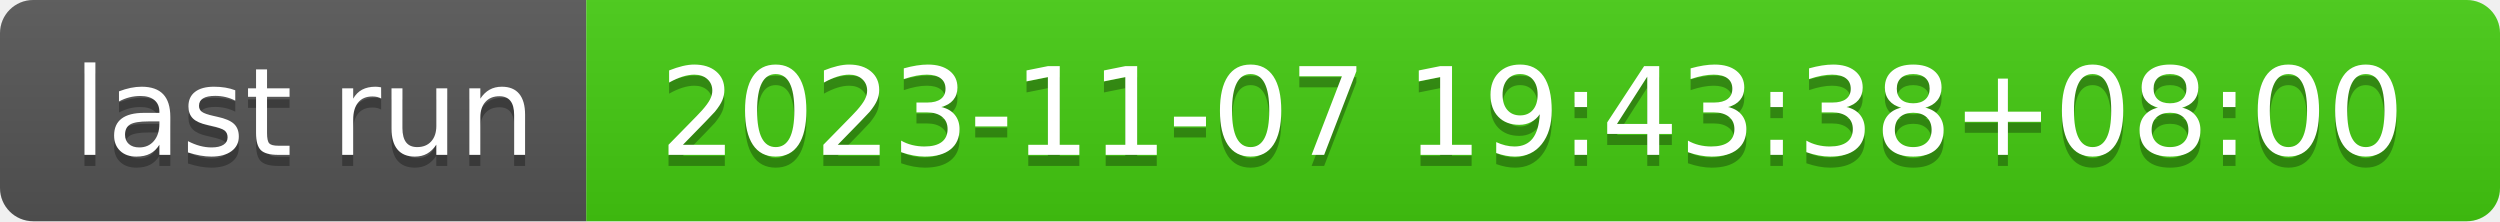
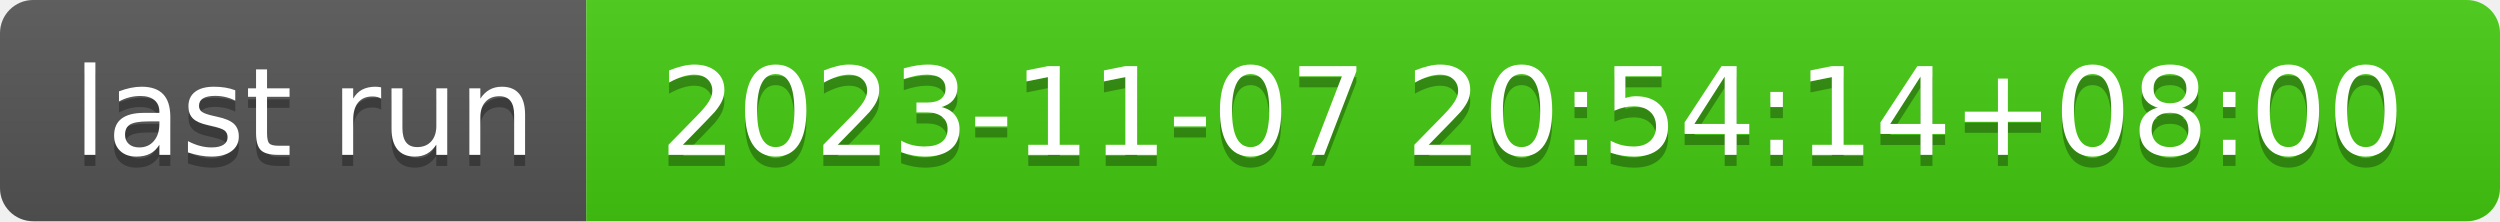
- <svg xmlns="http://www.w3.org/2000/svg" width="226" height="20" role="img" aria-label="last run: 2023-11-07 19:43:38+08:00">
+ <svg xmlns="http://www.w3.org/2000/svg" width="226" height="20" role="img" aria-label="last run: 2023-11-07 20:54:14+08:00">
  <linearGradient id="s" x2="0" y2="100%">
    <stop offset="0" stop-color="#bbb" stop-opacity=".1" />
    <stop offset="1" stop-opacity=".1" />
  </linearGradient>
  <clipPath id="r">
    <rect width="226" height="20" rx="3" fill="#fff" />
  </clipPath>
  <g clip-path="url(#r)">
    <rect width="53" height="20" fill="#555" />
    <rect x="53" width="173" height="20" fill="#4c1" />
    <rect width="226" height="20" fill="url(#s)" />
  </g>
  <g fill="#fff" text-anchor="middle" font-family="Verdana,Geneva,DejaVu Sans,sans-serif" text-rendering="geometricPrecision" font-size="110">
    <text aria-hidden="true" x="275" y="150" fill="#010101" fill-opacity=".3" transform="scale(.1)" textLength="430">last run</text>
    <text x="275" y="140" transform="scale(.1)" fill="#fff" textLength="430">last run</text>
-     <text aria-hidden="true" x="1385" y="150" fill="#010101" fill-opacity=".3" transform="scale(.1)" textLength="1630">2023-11-07 19:43:38+08:00</text>
-     <text x="1385" y="140" transform="scale(.1)" fill="#fff" textLength="1630">2023-11-07 19:43:38+08:00</text>
+     <text aria-hidden="true" x="1385" y="150" fill="#010101" fill-opacity=".3" transform="scale(.1)" textLength="1630">2023-11-07 20:54:14+08:00</text>
+     <text x="1385" y="140" transform="scale(.1)" fill="#fff" textLength="1630">2023-11-07 20:54:14+08:00</text>
  </g>
</svg>
